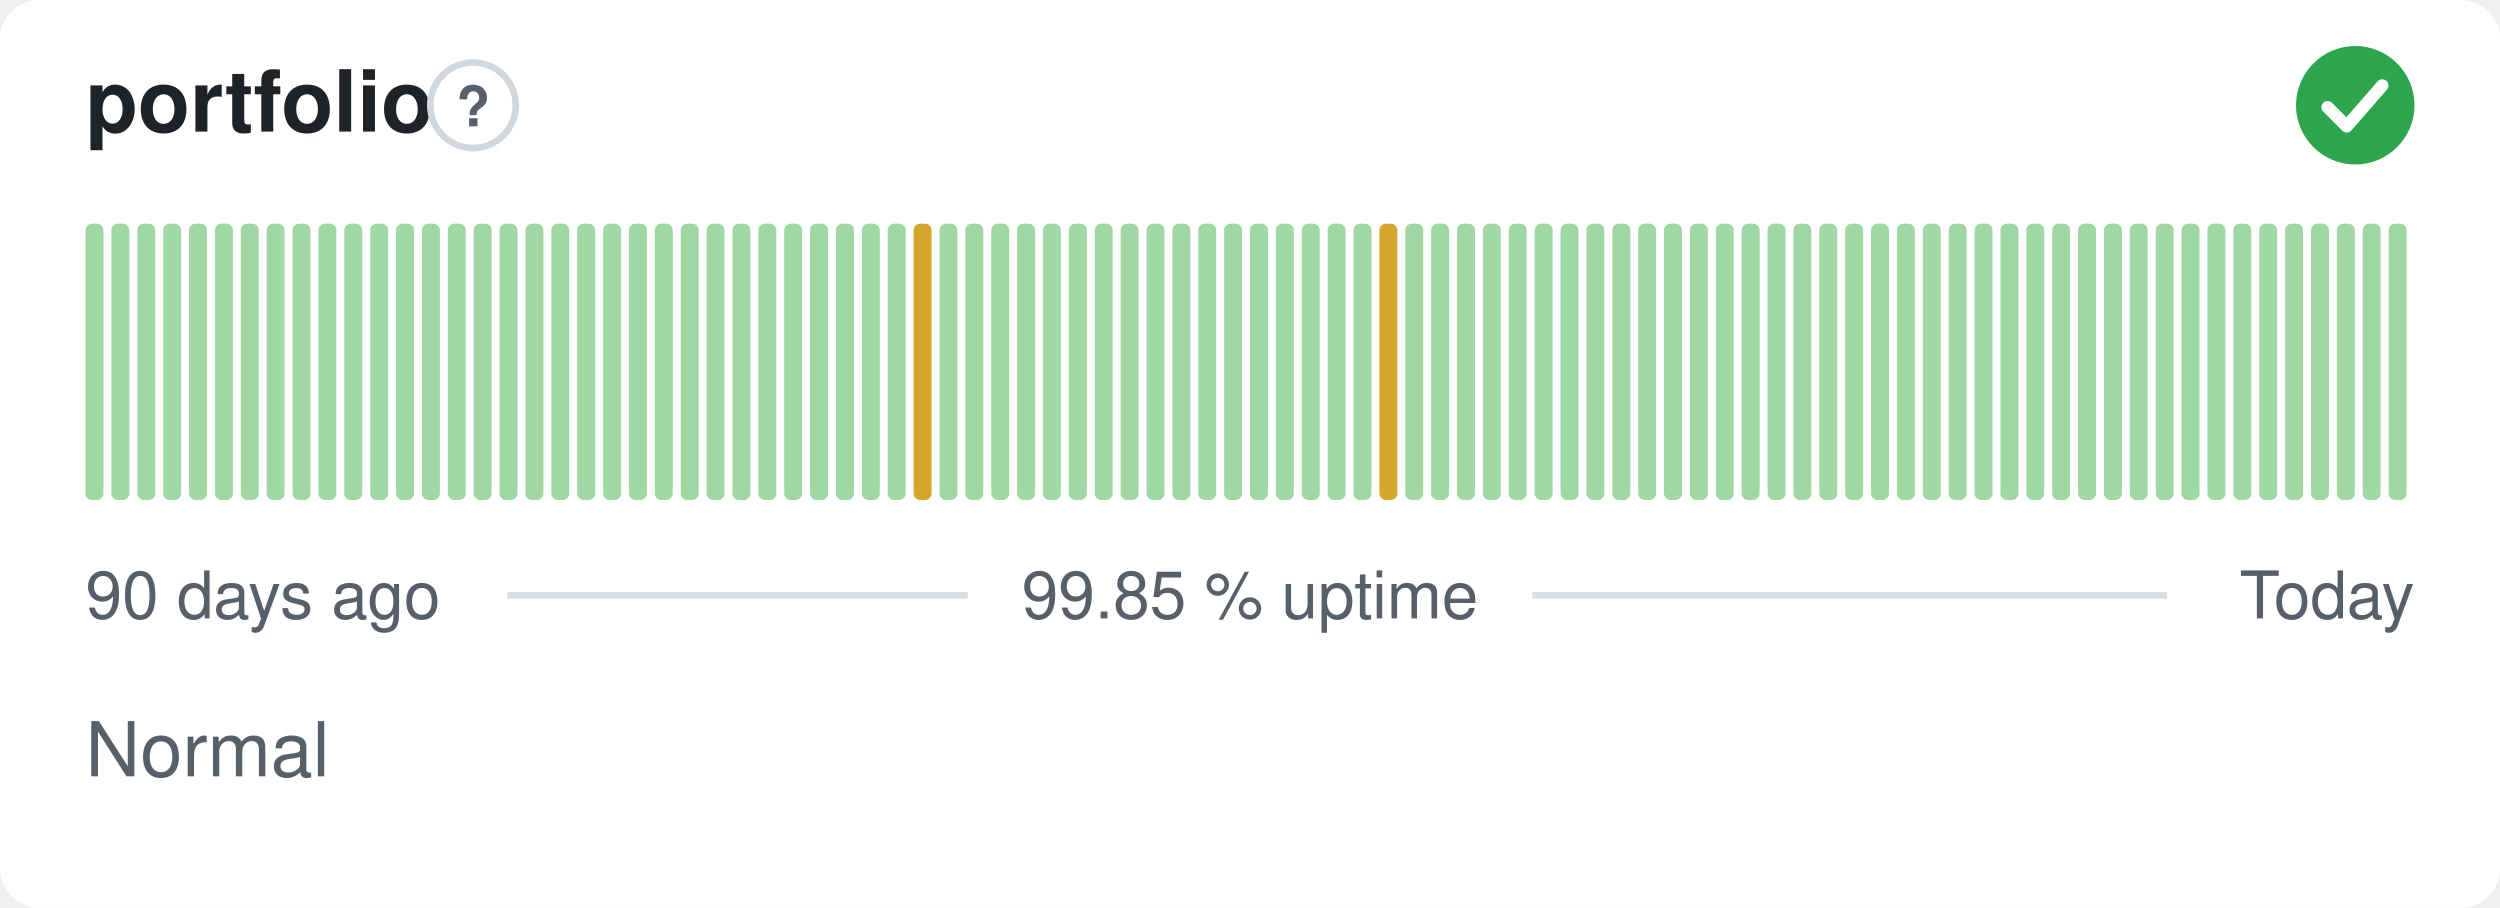
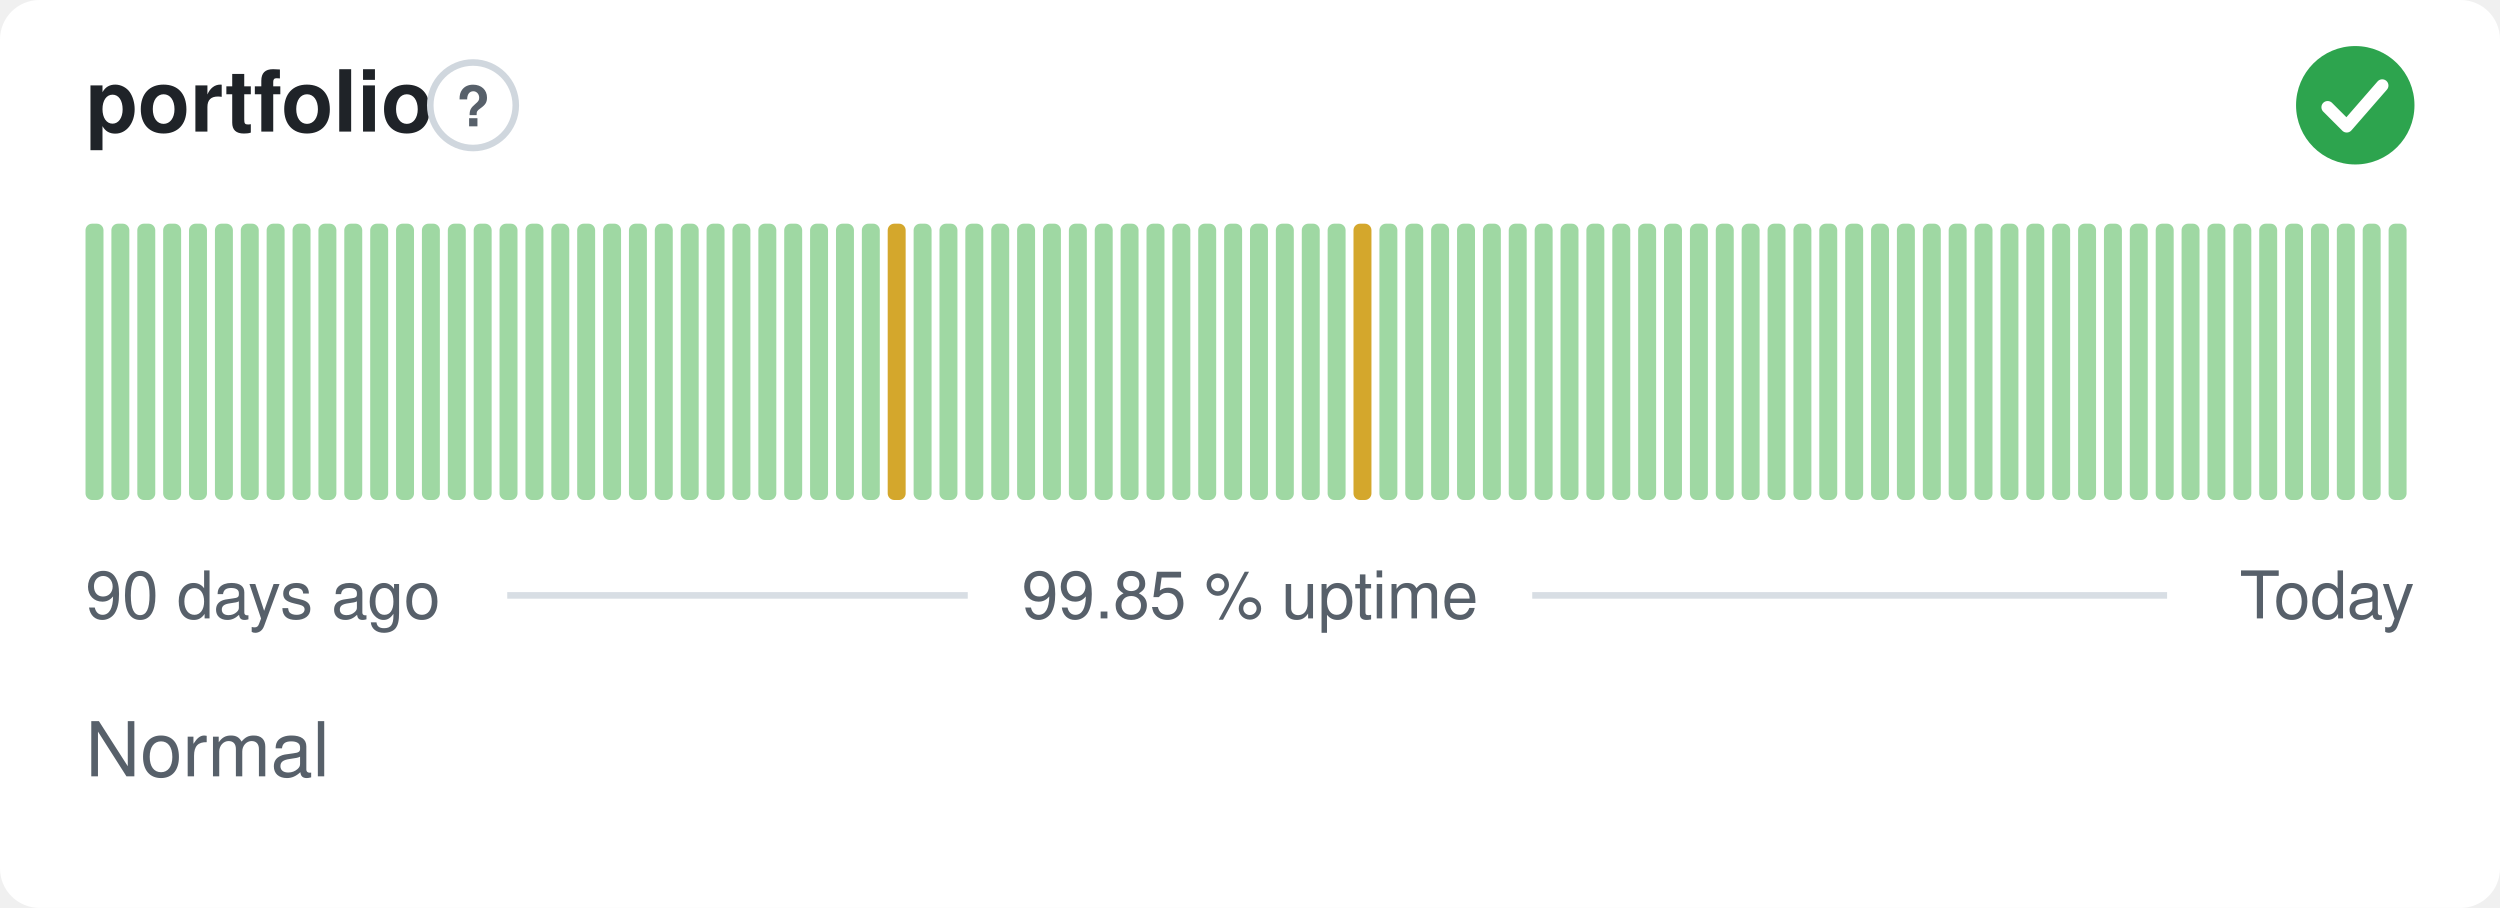
<svg xmlns="http://www.w3.org/2000/svg" width="380" height="138" viewBox="0 0 380 138" role="img" aria-label="portfolio: Normal, 99.85 % uptime over the last 90 days" font-family="-apple-system,BlinkMacSystemFont,'Segoe UI',Helvetica,Arial,sans-serif">
  <style>
    @media (prefers-color-scheme: dark) {
      .bg { fill: #0d1117 }
      .title { fill: #e6edf3 }
      .muted { fill: #8b949e }
      .hint { stroke: #30363d }
      .rule { stroke: #30363d }
      .nodata { fill: #21262d }
    }
  </style>
  <rect class="bg" width="380" height="138" rx="6" fill="#ffffff" />
  <text class="title" x="13" y="20" font-size="13" font-weight="600" fill="#1f2328">portfolio</text>
  <circle class="hint" cx="71.9" cy="16" r="6.5" fill="none" stroke="#d0d7de" stroke-width="1" />
  <text class="muted" x="71.9" y="19.2" text-anchor="middle" font-size="8.5" font-weight="700" fill="#57606a">?</text>
  <circle cx="358" cy="16" r="9" fill="#2da44e" />
  <path d="M353.80 16.30l2.90 2.90 5.40 -6.20" fill="none" stroke="#fff" stroke-width="1.89" stroke-linecap="round" stroke-linejoin="round" />
  <rect x="13.00" y="34.00" width="2.73" height="42.00" rx="1" fill="#9fd8a3" />
  <rect x="16.93" y="34.00" width="2.73" height="42.00" rx="1" fill="#9fd8a3" />
  <rect x="20.87" y="34.00" width="2.73" height="42.00" rx="1" fill="#9fd8a3" />
  <rect x="24.80" y="34.00" width="2.73" height="42.00" rx="1" fill="#9fd8a3" />
  <rect x="28.73" y="34.00" width="2.73" height="42.00" rx="1" fill="#9fd8a3" />
  <rect x="32.67" y="34.00" width="2.73" height="42.00" rx="1" fill="#9fd8a3" />
  <rect x="36.60" y="34.00" width="2.73" height="42.00" rx="1" fill="#9fd8a3" />
  <rect x="40.53" y="34.00" width="2.73" height="42.00" rx="1" fill="#9fd8a3" />
  <rect x="44.47" y="34.00" width="2.73" height="42.00" rx="1" fill="#9fd8a3" />
  <rect x="48.40" y="34.00" width="2.73" height="42.00" rx="1" fill="#9fd8a3" />
  <rect x="52.33" y="34.00" width="2.73" height="42.00" rx="1" fill="#9fd8a3" />
  <rect x="56.27" y="34.00" width="2.73" height="42.00" rx="1" fill="#9fd8a3" />
  <rect x="60.20" y="34.00" width="2.73" height="42.00" rx="1" fill="#9fd8a3" />
  <rect x="64.13" y="34.00" width="2.73" height="42.00" rx="1" fill="#9fd8a3" />
  <rect x="68.07" y="34.00" width="2.73" height="42.00" rx="1" fill="#9fd8a3" />
  <rect x="72.00" y="34.00" width="2.73" height="42.00" rx="1" fill="#9fd8a3" />
  <rect x="75.93" y="34.00" width="2.73" height="42.00" rx="1" fill="#9fd8a3" />
  <rect x="79.87" y="34.00" width="2.73" height="42.00" rx="1" fill="#9fd8a3" />
  <rect x="83.80" y="34.00" width="2.73" height="42.00" rx="1" fill="#9fd8a3" />
  <rect x="87.73" y="34.00" width="2.73" height="42.00" rx="1" fill="#9fd8a3" />
  <rect x="91.67" y="34.00" width="2.73" height="42.00" rx="1" fill="#9fd8a3" />
  <rect x="95.60" y="34.00" width="2.73" height="42.00" rx="1" fill="#9fd8a3" />
  <rect x="99.53" y="34.00" width="2.73" height="42.00" rx="1" fill="#9fd8a3" />
  <rect x="103.47" y="34.00" width="2.73" height="42.00" rx="1" fill="#9fd8a3" />
  <rect x="107.40" y="34.00" width="2.73" height="42.00" rx="1" fill="#9fd8a3" />
  <rect x="111.33" y="34.00" width="2.73" height="42.00" rx="1" fill="#9fd8a3" />
  <rect x="115.27" y="34.00" width="2.73" height="42.00" rx="1" fill="#9fd8a3" />
  <rect x="119.20" y="34.00" width="2.73" height="42.00" rx="1" fill="#9fd8a3" />
  <rect x="123.13" y="34.00" width="2.73" height="42.00" rx="1" fill="#9fd8a3" />
  <rect x="127.07" y="34.00" width="2.73" height="42.00" rx="1" fill="#9fd8a3" />
  <rect x="131.00" y="34.00" width="2.73" height="42.00" rx="1" fill="#9fd8a3" />
-   <rect x="134.93" y="34.00" width="2.73" height="42.00" rx="1" fill="#9fd8a3" />
-   <rect x="138.87" y="34.00" width="2.73" height="42.00" rx="1" fill="#d4a72c" />
+   <rect x="134.93" y="34.00" width="2.73" height="42.00" rx="1" fill="#d4a72c" />
+   <rect x="138.87" y="34.00" width="2.73" height="42.00" rx="1" fill="#9fd8a3" />
  <rect x="142.80" y="34.00" width="2.73" height="42.00" rx="1" fill="#9fd8a3" />
  <rect x="146.73" y="34.00" width="2.73" height="42.00" rx="1" fill="#9fd8a3" />
  <rect x="150.67" y="34.00" width="2.73" height="42.00" rx="1" fill="#9fd8a3" />
  <rect x="154.60" y="34.00" width="2.73" height="42.00" rx="1" fill="#9fd8a3" />
  <rect x="158.53" y="34.00" width="2.73" height="42.00" rx="1" fill="#9fd8a3" />
  <rect x="162.47" y="34.00" width="2.73" height="42.00" rx="1" fill="#9fd8a3" />
  <rect x="166.40" y="34.00" width="2.73" height="42.00" rx="1" fill="#9fd8a3" />
  <rect x="170.33" y="34.00" width="2.73" height="42.00" rx="1" fill="#9fd8a3" />
  <rect x="174.27" y="34.00" width="2.73" height="42.00" rx="1" fill="#9fd8a3" />
  <rect x="178.20" y="34.00" width="2.73" height="42.00" rx="1" fill="#9fd8a3" />
  <rect x="182.13" y="34.00" width="2.73" height="42.00" rx="1" fill="#9fd8a3" />
  <rect x="186.07" y="34.00" width="2.73" height="42.00" rx="1" fill="#9fd8a3" />
  <rect x="190.00" y="34.00" width="2.73" height="42.00" rx="1" fill="#9fd8a3" />
  <rect x="193.93" y="34.00" width="2.73" height="42.00" rx="1" fill="#9fd8a3" />
  <rect x="197.87" y="34.00" width="2.73" height="42.00" rx="1" fill="#9fd8a3" />
  <rect x="201.80" y="34.00" width="2.73" height="42.00" rx="1" fill="#9fd8a3" />
-   <rect x="205.73" y="34.00" width="2.73" height="42.00" rx="1" fill="#9fd8a3" />
-   <rect x="209.67" y="34.00" width="2.73" height="42.00" rx="1" fill="#d4a72c" />
+   <rect x="205.73" y="34.00" width="2.73" height="42.00" rx="1" fill="#d4a72c" />
+   <rect x="209.67" y="34.00" width="2.73" height="42.00" rx="1" fill="#9fd8a3" />
  <rect x="213.60" y="34.00" width="2.73" height="42.00" rx="1" fill="#9fd8a3" />
  <rect x="217.53" y="34.00" width="2.73" height="42.00" rx="1" fill="#9fd8a3" />
  <rect x="221.47" y="34.00" width="2.73" height="42.00" rx="1" fill="#9fd8a3" />
  <rect x="225.40" y="34.00" width="2.73" height="42.00" rx="1" fill="#9fd8a3" />
  <rect x="229.33" y="34.00" width="2.73" height="42.00" rx="1" fill="#9fd8a3" />
  <rect x="233.27" y="34.00" width="2.73" height="42.00" rx="1" fill="#9fd8a3" />
  <rect x="237.20" y="34.00" width="2.73" height="42.00" rx="1" fill="#9fd8a3" />
  <rect x="241.13" y="34.00" width="2.73" height="42.00" rx="1" fill="#9fd8a3" />
  <rect x="245.07" y="34.00" width="2.73" height="42.00" rx="1" fill="#9fd8a3" />
  <rect x="249.00" y="34.00" width="2.73" height="42.00" rx="1" fill="#9fd8a3" />
  <rect x="252.93" y="34.00" width="2.73" height="42.00" rx="1" fill="#9fd8a3" />
  <rect x="256.87" y="34.00" width="2.73" height="42.00" rx="1" fill="#9fd8a3" />
  <rect x="260.80" y="34.00" width="2.73" height="42.00" rx="1" fill="#9fd8a3" />
  <rect x="264.73" y="34.00" width="2.73" height="42.00" rx="1" fill="#9fd8a3" />
  <rect x="268.67" y="34.00" width="2.73" height="42.00" rx="1" fill="#9fd8a3" />
  <rect x="272.60" y="34.00" width="2.73" height="42.00" rx="1" fill="#9fd8a3" />
  <rect x="276.53" y="34.00" width="2.73" height="42.00" rx="1" fill="#9fd8a3" />
  <rect x="280.47" y="34.00" width="2.73" height="42.00" rx="1" fill="#9fd8a3" />
  <rect x="284.40" y="34.00" width="2.73" height="42.00" rx="1" fill="#9fd8a3" />
  <rect x="288.33" y="34.00" width="2.73" height="42.00" rx="1" fill="#9fd8a3" />
  <rect x="292.27" y="34.00" width="2.73" height="42.00" rx="1" fill="#9fd8a3" />
  <rect x="296.20" y="34.00" width="2.73" height="42.00" rx="1" fill="#9fd8a3" />
  <rect x="300.13" y="34.00" width="2.73" height="42.00" rx="1" fill="#9fd8a3" />
  <rect x="304.07" y="34.00" width="2.73" height="42.00" rx="1" fill="#9fd8a3" />
  <rect x="308.00" y="34.00" width="2.73" height="42.00" rx="1" fill="#9fd8a3" />
  <rect x="311.93" y="34.00" width="2.73" height="42.00" rx="1" fill="#9fd8a3" />
  <rect x="315.87" y="34.00" width="2.73" height="42.00" rx="1" fill="#9fd8a3" />
  <rect x="319.80" y="34.00" width="2.73" height="42.00" rx="1" fill="#9fd8a3" />
  <rect x="323.73" y="34.00" width="2.73" height="42.00" rx="1" fill="#9fd8a3" />
  <rect x="327.67" y="34.00" width="2.73" height="42.00" rx="1" fill="#9fd8a3" />
  <rect x="331.60" y="34.00" width="2.73" height="42.00" rx="1" fill="#9fd8a3" />
  <rect x="335.53" y="34.00" width="2.73" height="42.00" rx="1" fill="#9fd8a3" />
  <rect x="339.47" y="34.00" width="2.73" height="42.00" rx="1" fill="#9fd8a3" />
  <rect x="343.40" y="34.00" width="2.73" height="42.00" rx="1" fill="#9fd8a3" />
  <rect x="347.33" y="34.00" width="2.73" height="42.00" rx="1" fill="#9fd8a3" />
  <rect x="351.27" y="34.00" width="2.73" height="42.00" rx="1" fill="#9fd8a3" />
  <rect x="355.20" y="34.00" width="2.73" height="42.00" rx="1" fill="#9fd8a3" />
  <rect x="359.13" y="34.00" width="2.73" height="42.00" rx="1" fill="#9fd8a3" />
  <rect x="363.07" y="34.00" width="2.73" height="42.00" rx="1" fill="#9fd8a3" />
  <text class="muted" x="13" y="94" font-size="10" fill="#57606a">90 days ago</text>
  <text class="muted" x="190" y="94" text-anchor="middle" font-size="10" fill="#57606a">99.85 % uptime</text>
  <text class="muted" x="367" y="94" text-anchor="end" font-size="10" fill="#57606a">Today</text>
  <line class="rule" x1="77.1" y1="90.5" x2="147.1" y2="90.5" stroke="#d8dee4" stroke-width="1" />
  <line class="rule" x1="232.9" y1="90.5" x2="329.4" y2="90.5" stroke="#d8dee4" stroke-width="1" />
  <text class="muted" x="13" y="118" font-size="11.5" fill="#57606a">Normal</text>
</svg>
